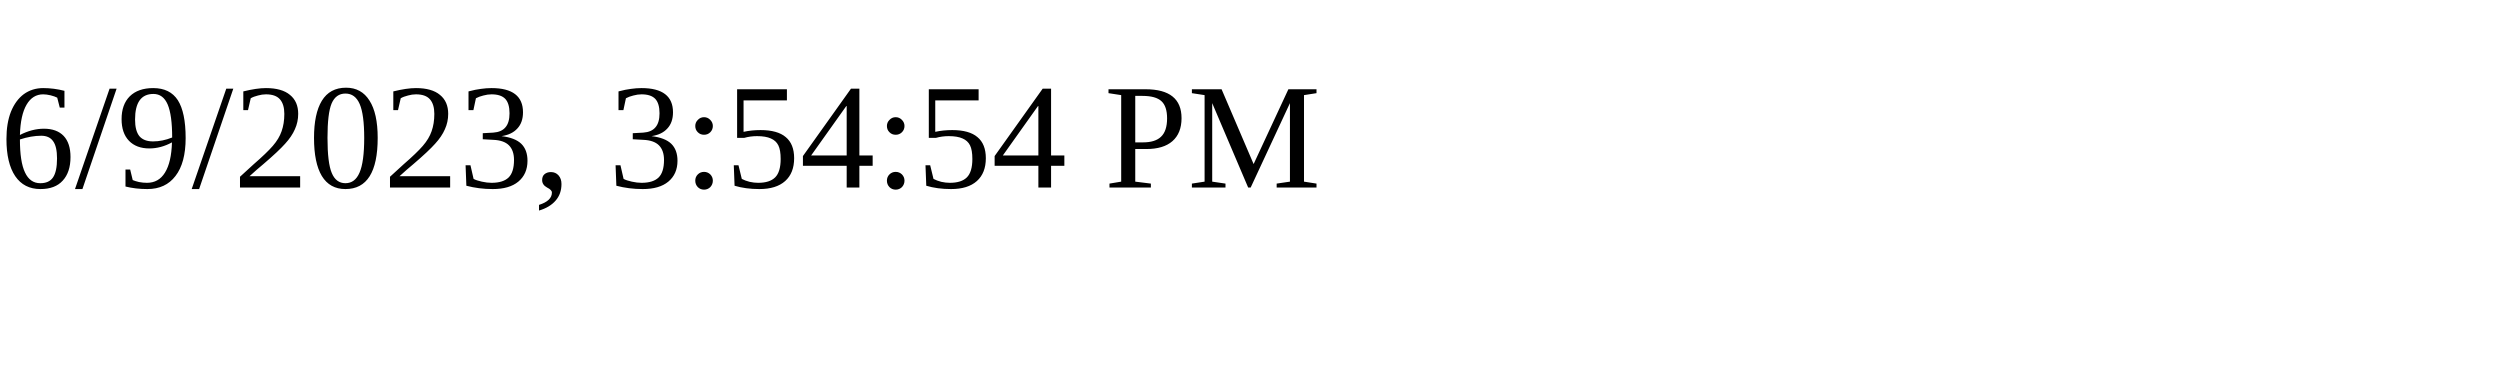
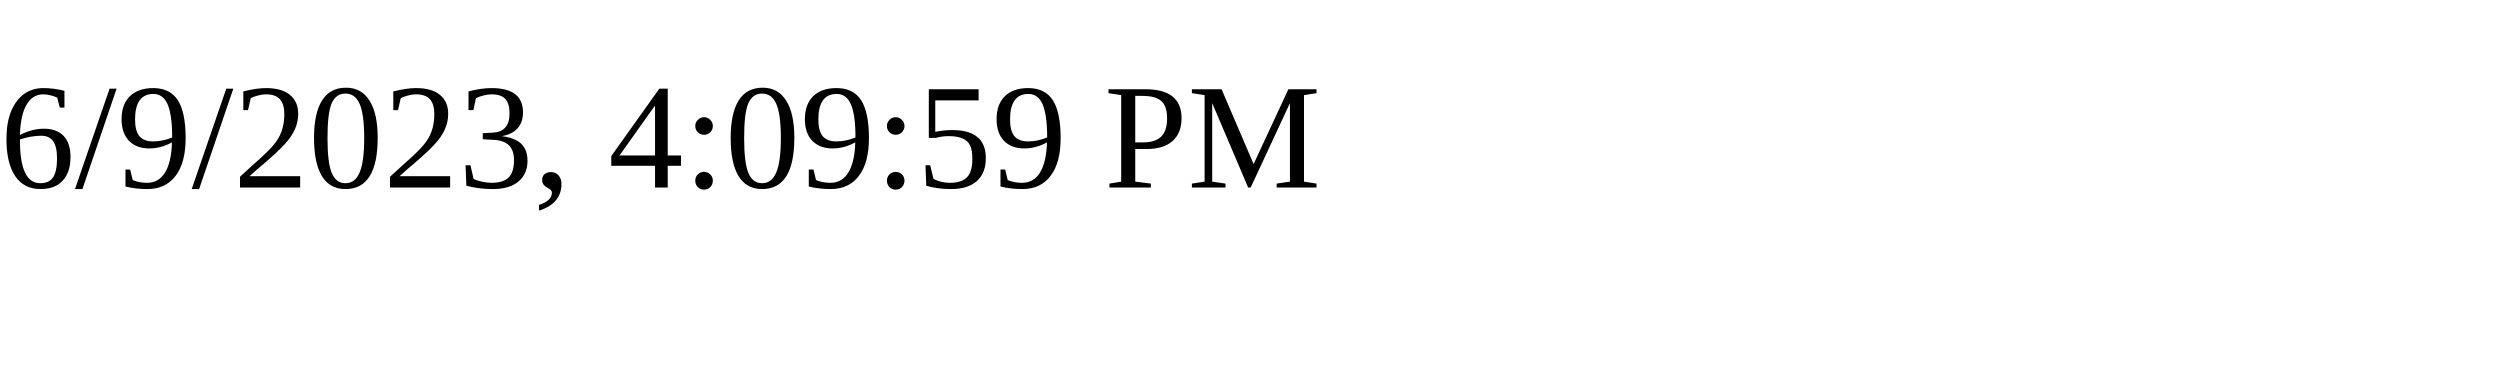
<svg xmlns="http://www.w3.org/2000/svg" height="30" width="200">
-   <text x="0" y="15">6/9/2023, 3:54:54 PM</text>
+   <text x="0" y="15">6/9/2023, 4:09:59 PM</text>
</svg>
